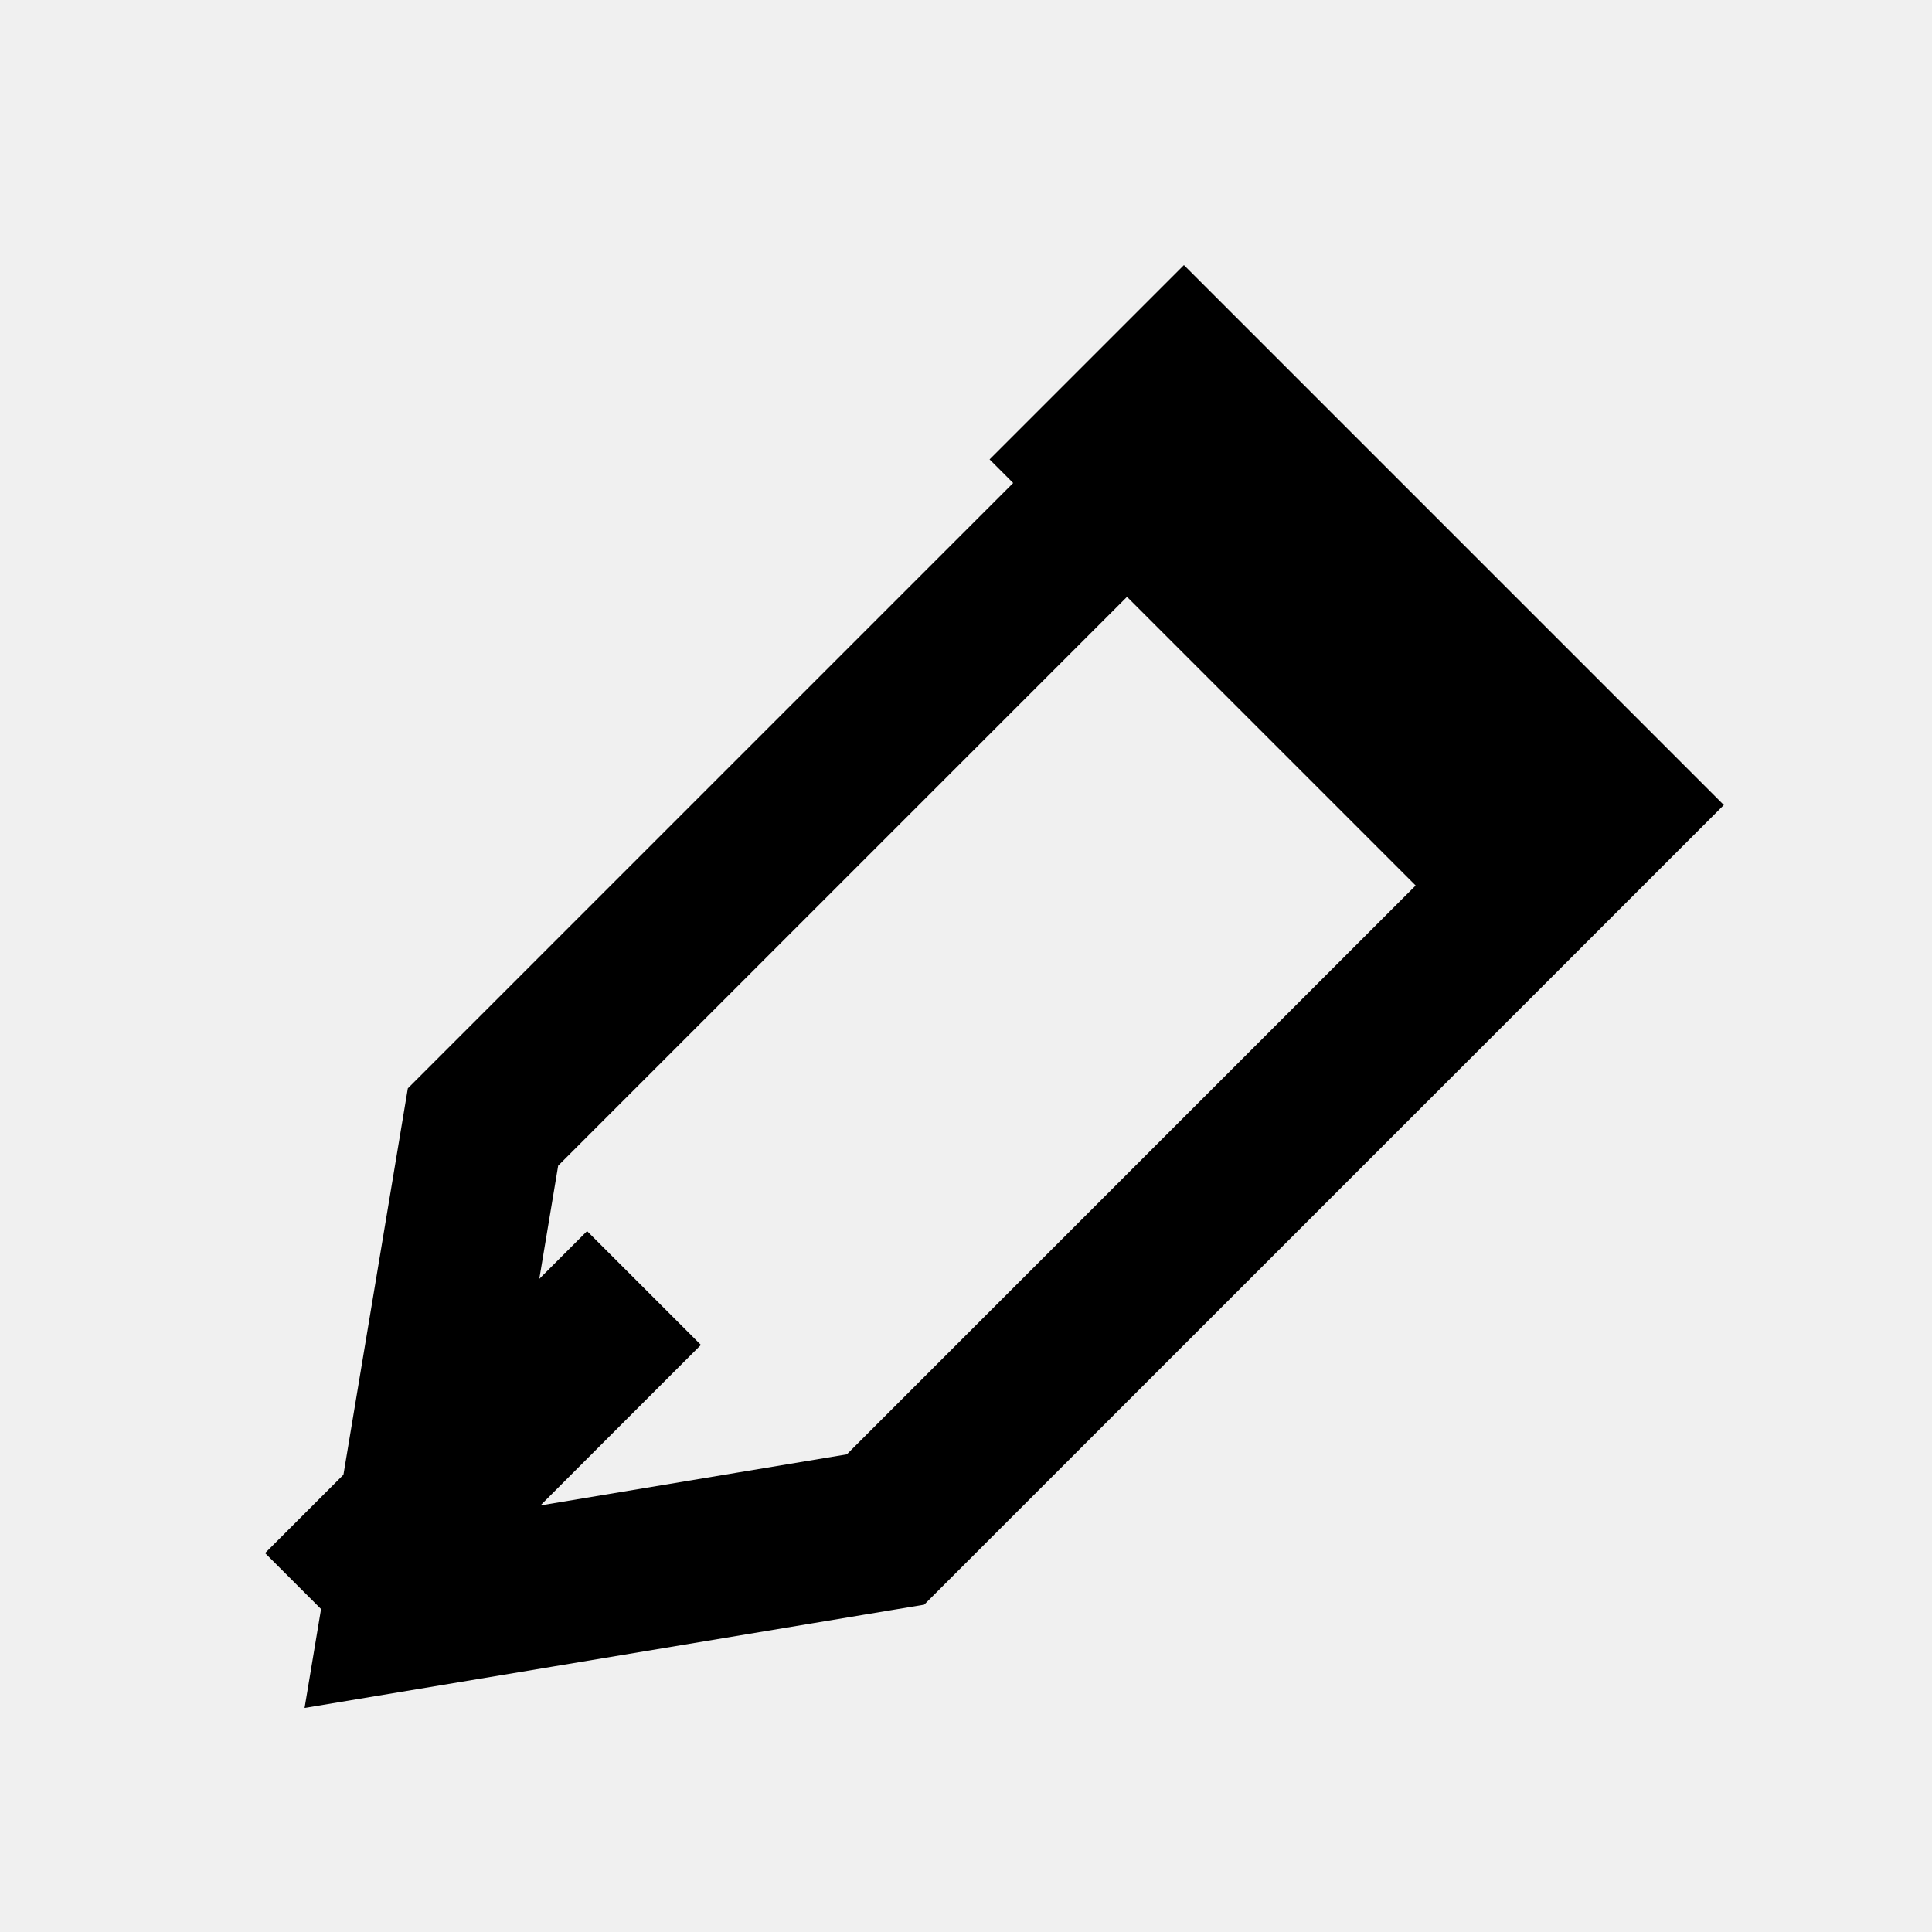
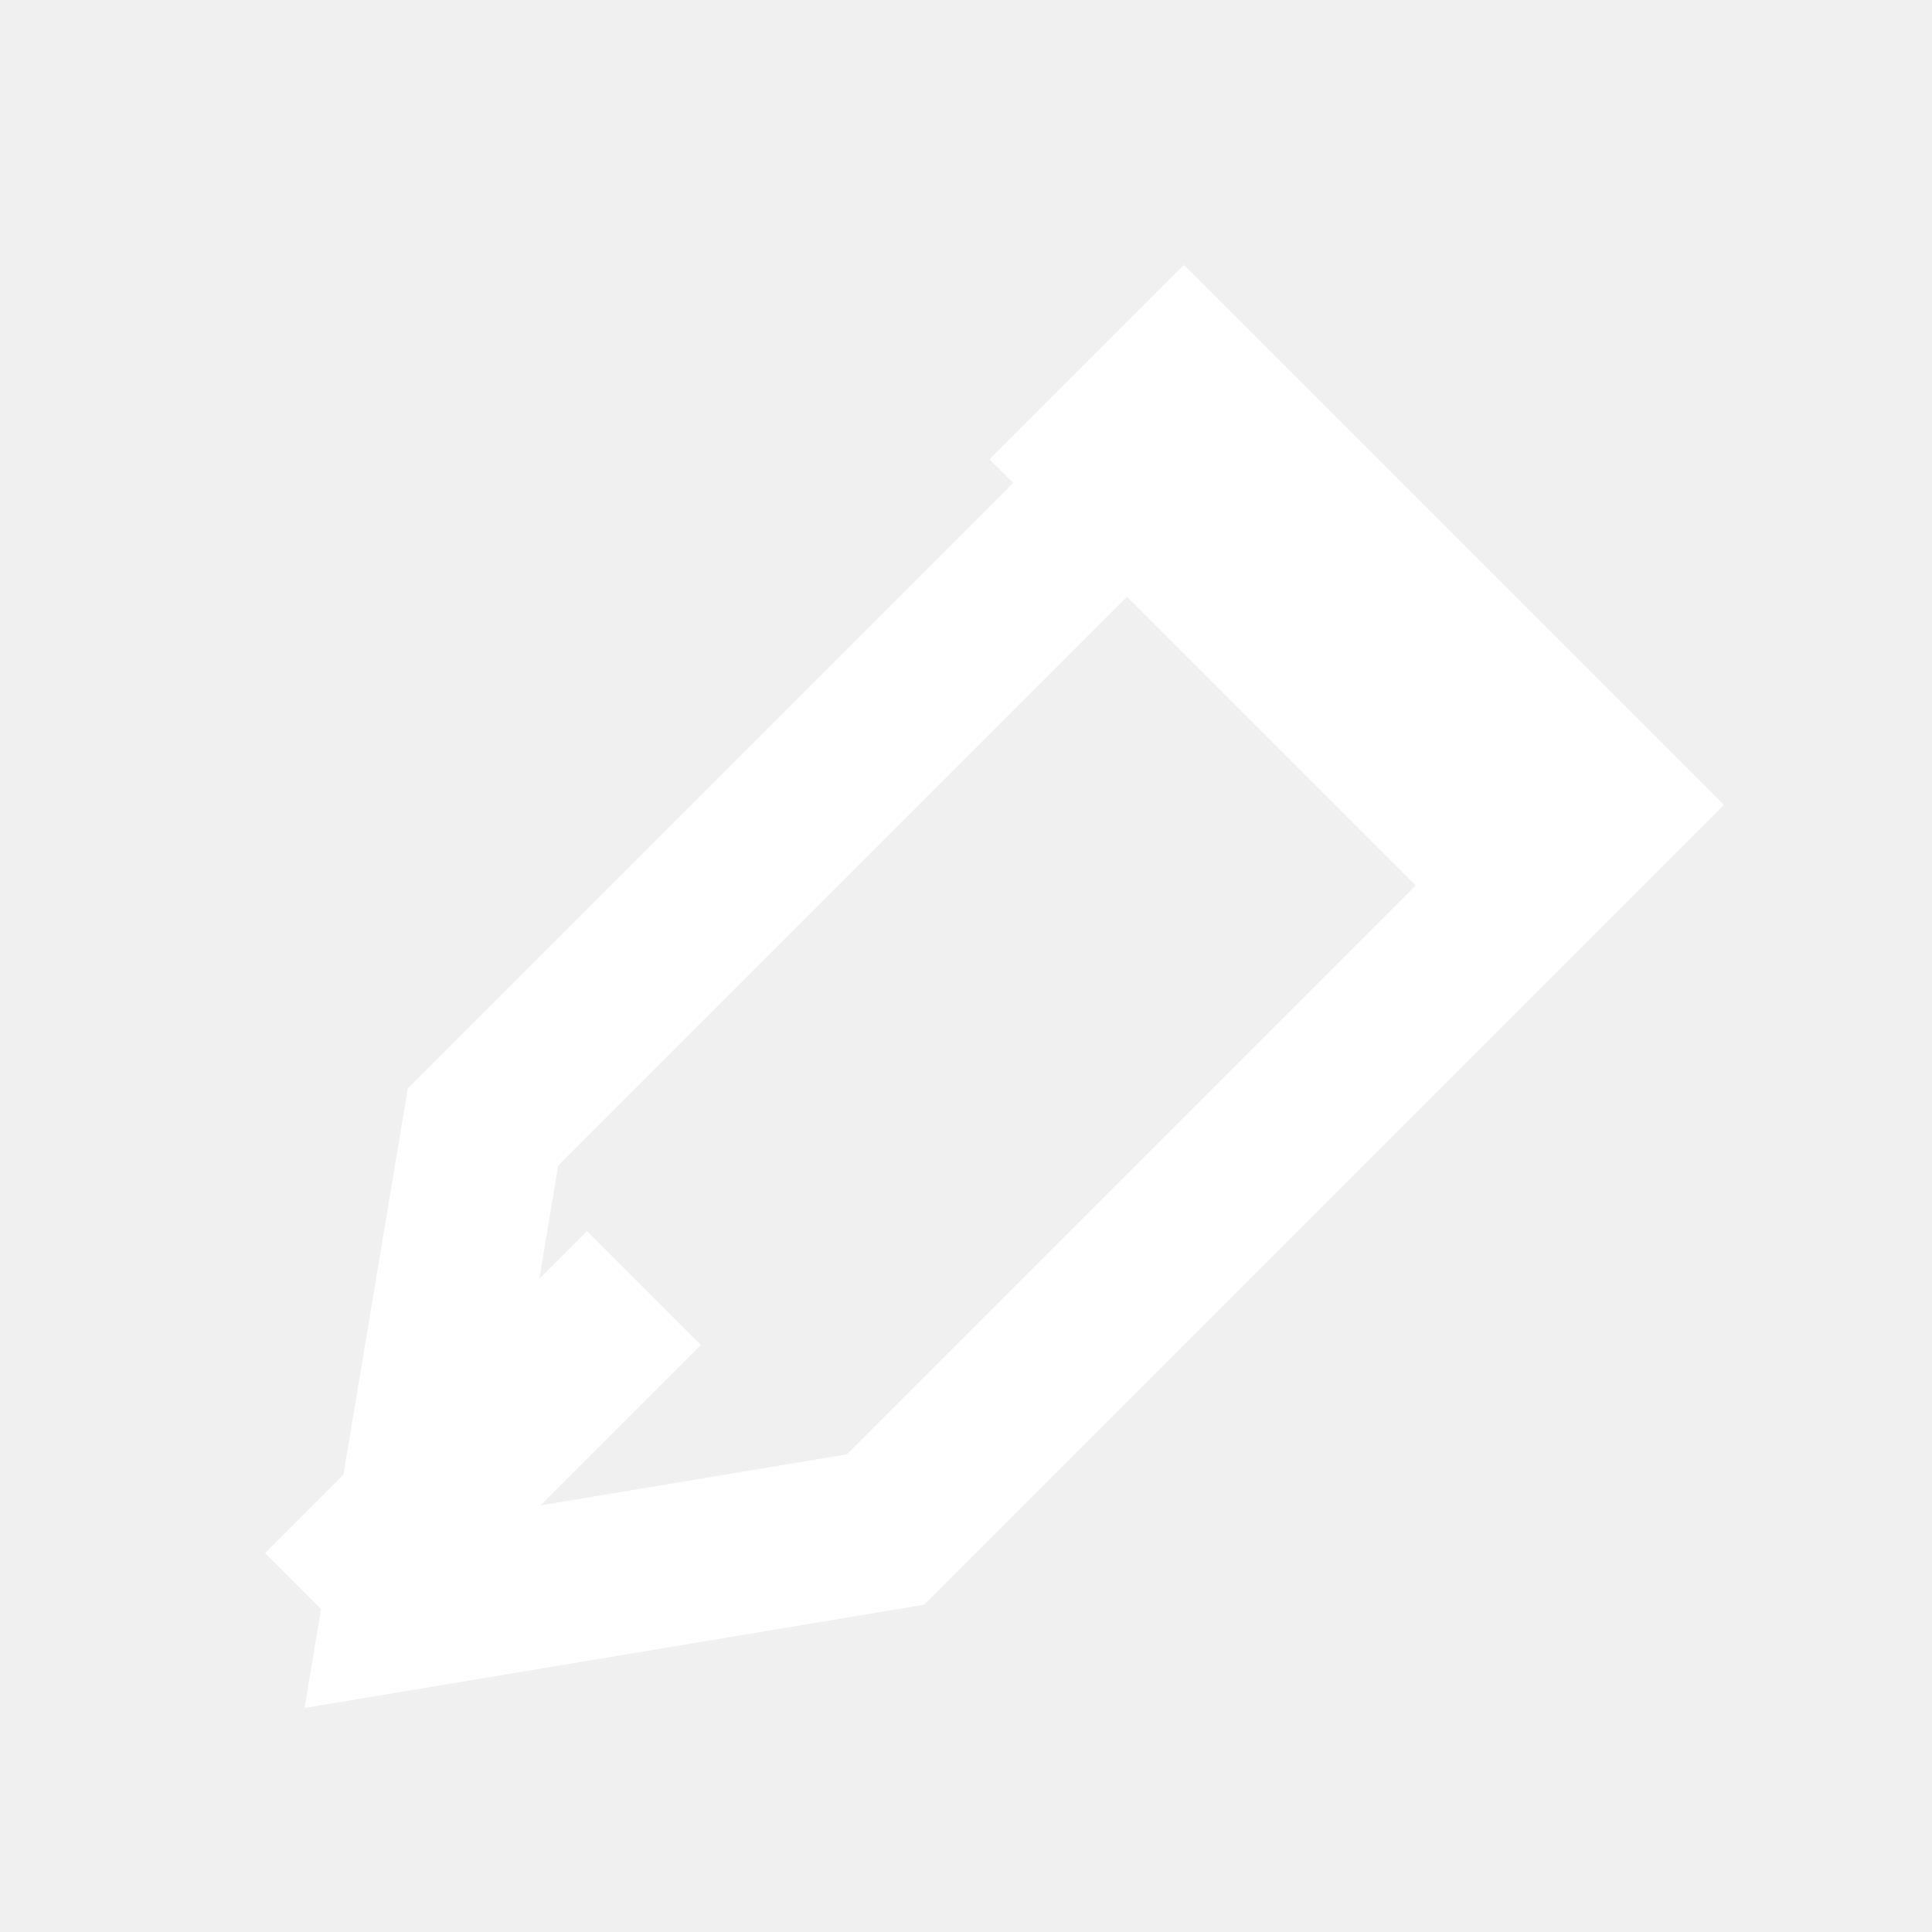
- <svg xmlns="http://www.w3.org/2000/svg" viewBox="0 0 24 24" fill="none" stroke="currentColor" stroke-width="2">
+ <svg xmlns="http://www.w3.org/2000/svg" viewBox="0 0 24 24" fill="none" stroke="#ffffff" stroke-width="2">
  <path d="m14 4 6 6-9 9-6 1 1-6 9-9ZM4 20l4-4M13 5l6 6" />
</svg>
